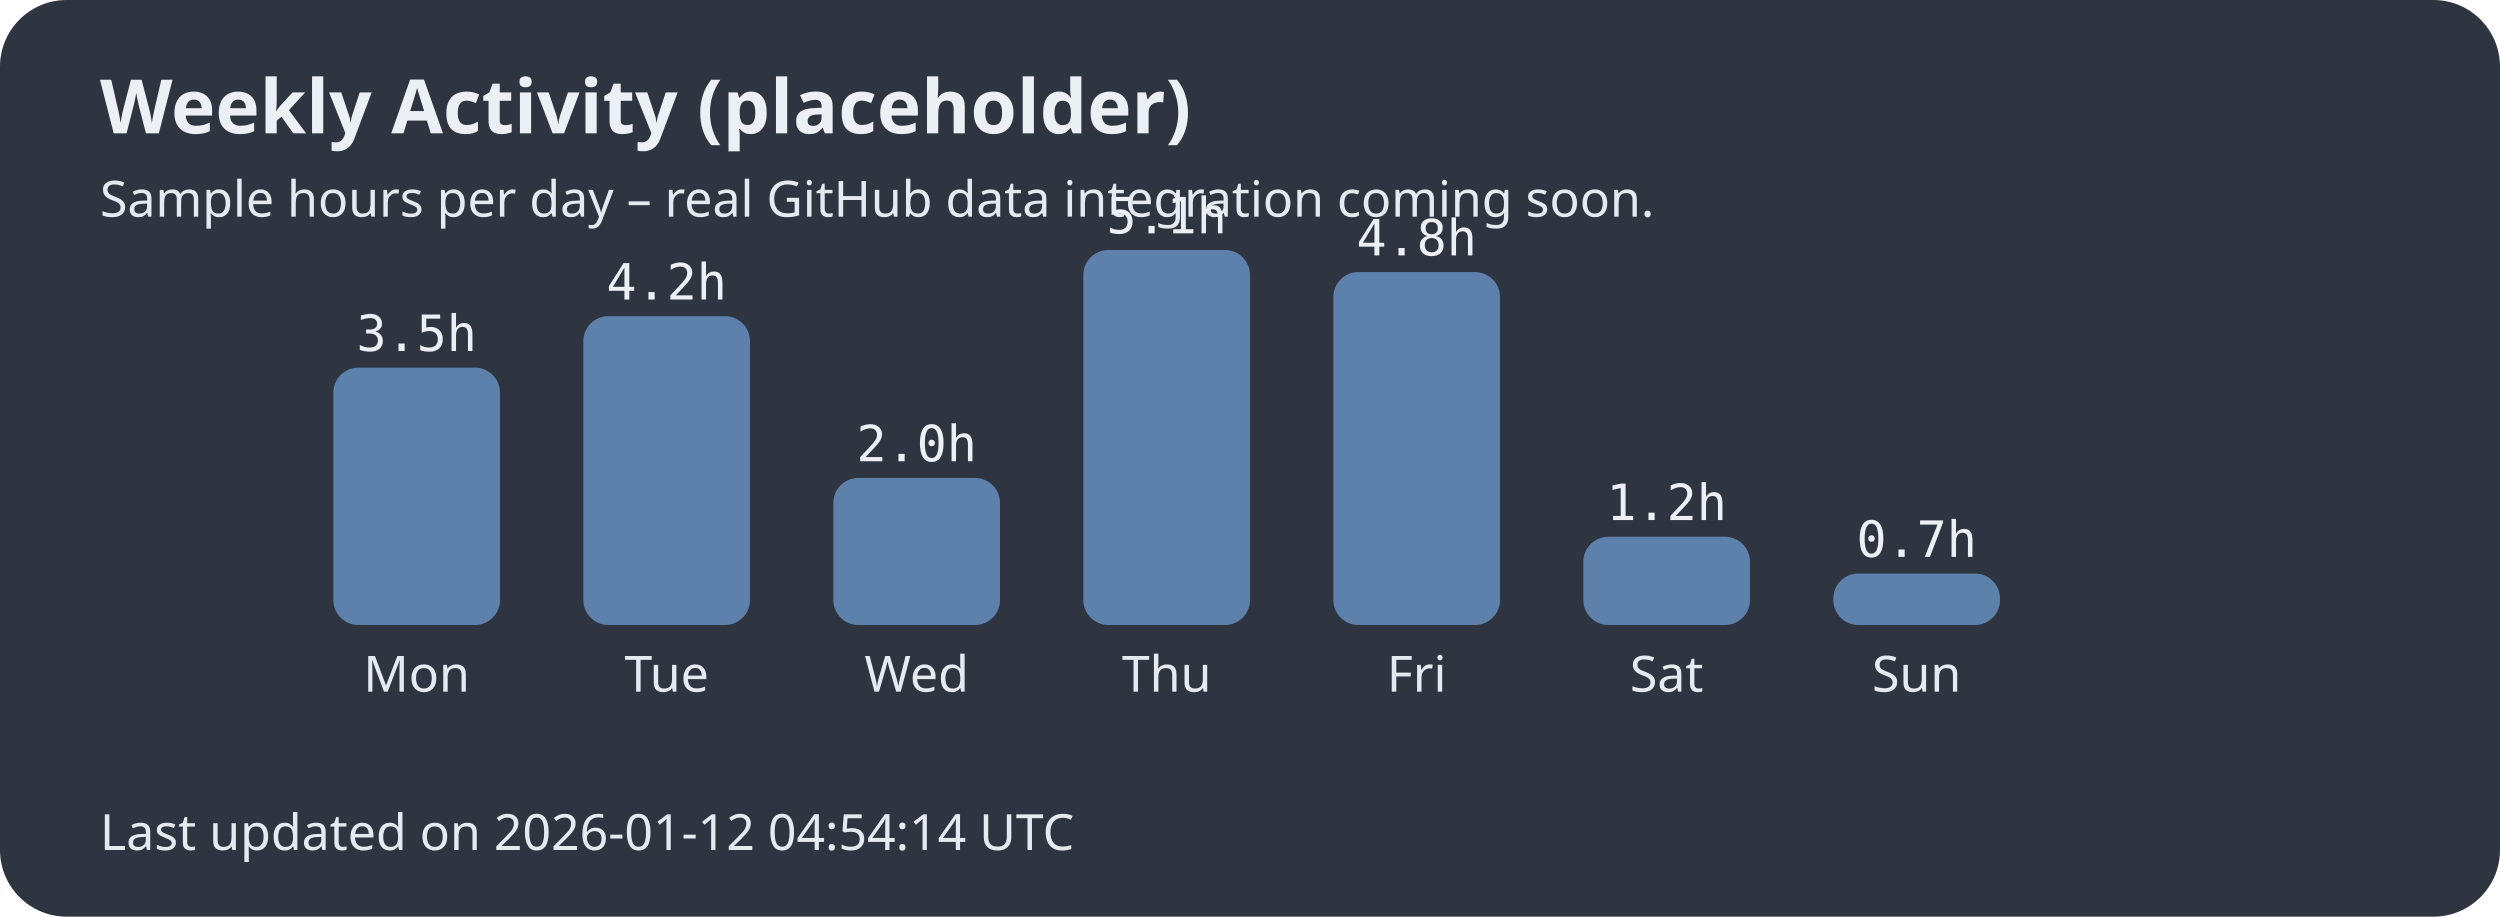
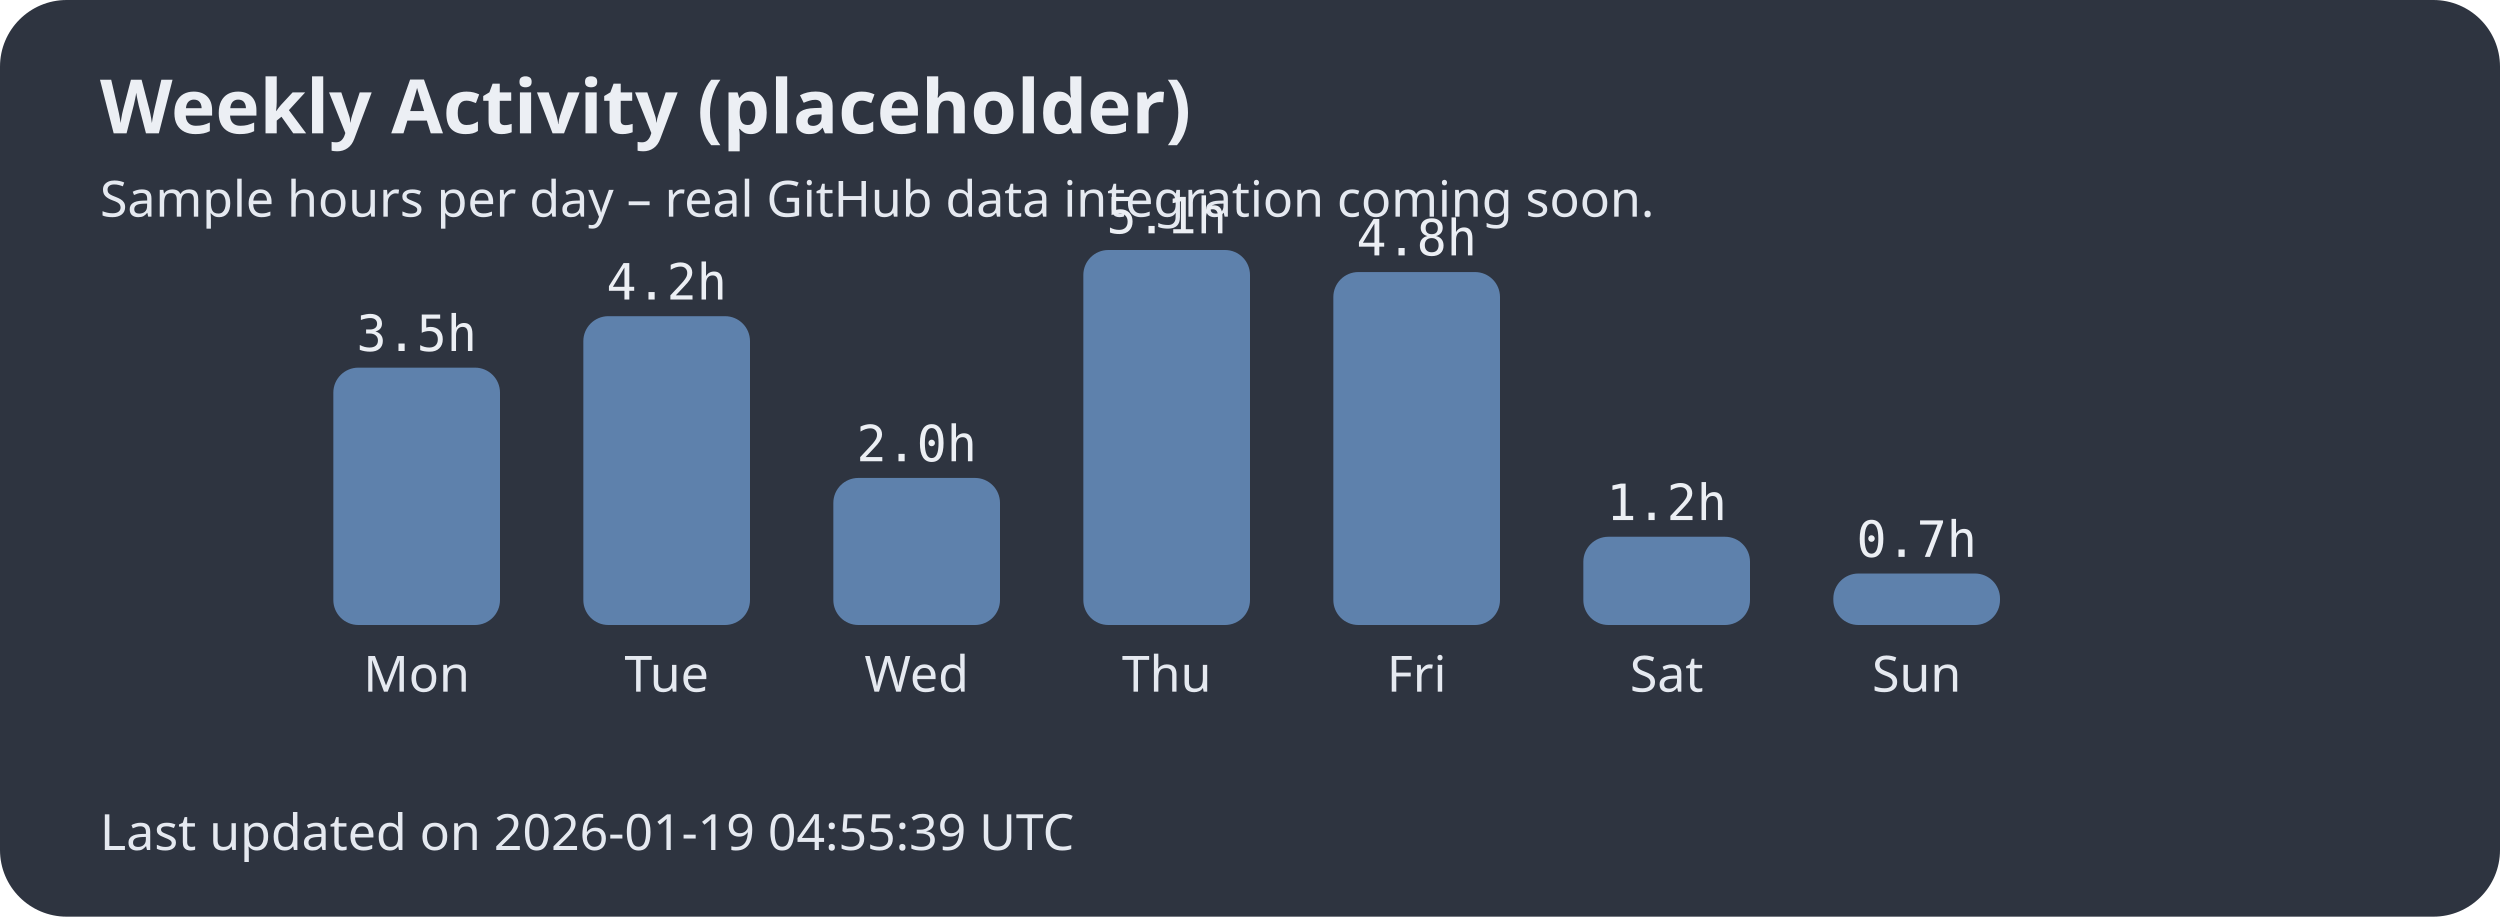
<svg xmlns="http://www.w3.org/2000/svg" width="600" height="220">
  <style>.title{font:bold 18px sans-serif;fill:#eceff4;}.label{font:12px sans-serif;fill:#e5e9f0;}.hours{font:12px monospace;fill:#eceff4;}</style>
  <rect width="100%" height="100%" fill="#2e3440" rx="16" />
  <text x="24" y="32" class="title">Weekly Activity (placeholder)</text>
  <text x="24" y="52" class="label">Sample hours per day – real GitHub data integration coming soon.</text>
  <rect x="80" y="88.235" width="40" height="61.765" rx="6" fill="#5e81ac" />
  <text x="100.0" y="166" text-anchor="middle" class="label">Mon</text>
  <text x="100.0" y="84.235" text-anchor="middle" class="hours">3.5h</text>
  <rect x="140" y="75.882" width="40" height="74.118" rx="6" fill="#5e81ac" />
  <text x="160.0" y="166" text-anchor="middle" class="label">Tue</text>
  <text x="160.0" y="71.882" text-anchor="middle" class="hours">4.2h</text>
  <rect x="200" y="114.706" width="40" height="35.294" rx="6" fill="#5e81ac" />
  <text x="220.0" y="166" text-anchor="middle" class="label">Wed</text>
  <text x="220.0" y="110.706" text-anchor="middle" class="hours">2.0h</text>
  <rect x="260" y="60.0" width="40" height="90.0" rx="6" fill="#5e81ac" />
  <text x="280.0" y="166" text-anchor="middle" class="label">Thu</text>
  <text x="280.0" y="56.0" text-anchor="middle" class="hours">5.1h</text>
  <rect x="320" y="65.294" width="40" height="84.706" rx="6" fill="#5e81ac" />
  <text x="340.0" y="166" text-anchor="middle" class="label">Fri</text>
  <text x="340.0" y="61.294" text-anchor="middle" class="hours">4.8h</text>
  <rect x="380" y="128.824" width="40" height="21.176" rx="6" fill="#5e81ac" />
  <text x="400.0" y="166" text-anchor="middle" class="label">Sat</text>
  <text x="400.0" y="124.824" text-anchor="middle" class="hours">1.2h</text>
  <rect x="440" y="137.647" width="40" height="12.353" rx="6" fill="#5e81ac" />
  <text x="460.0" y="166" text-anchor="middle" class="label">Sun</text>
  <text x="460.0" y="133.647" text-anchor="middle" class="hours">0.7h</text>
-   <text x="24" y="204" class="label">Last updated on 2026-01-12 04:54:14 UTC</text>
+   <text x="24" y="204" class="label">Last updated on 2026-01-19 04:55:39 UTC</text>
</svg>
